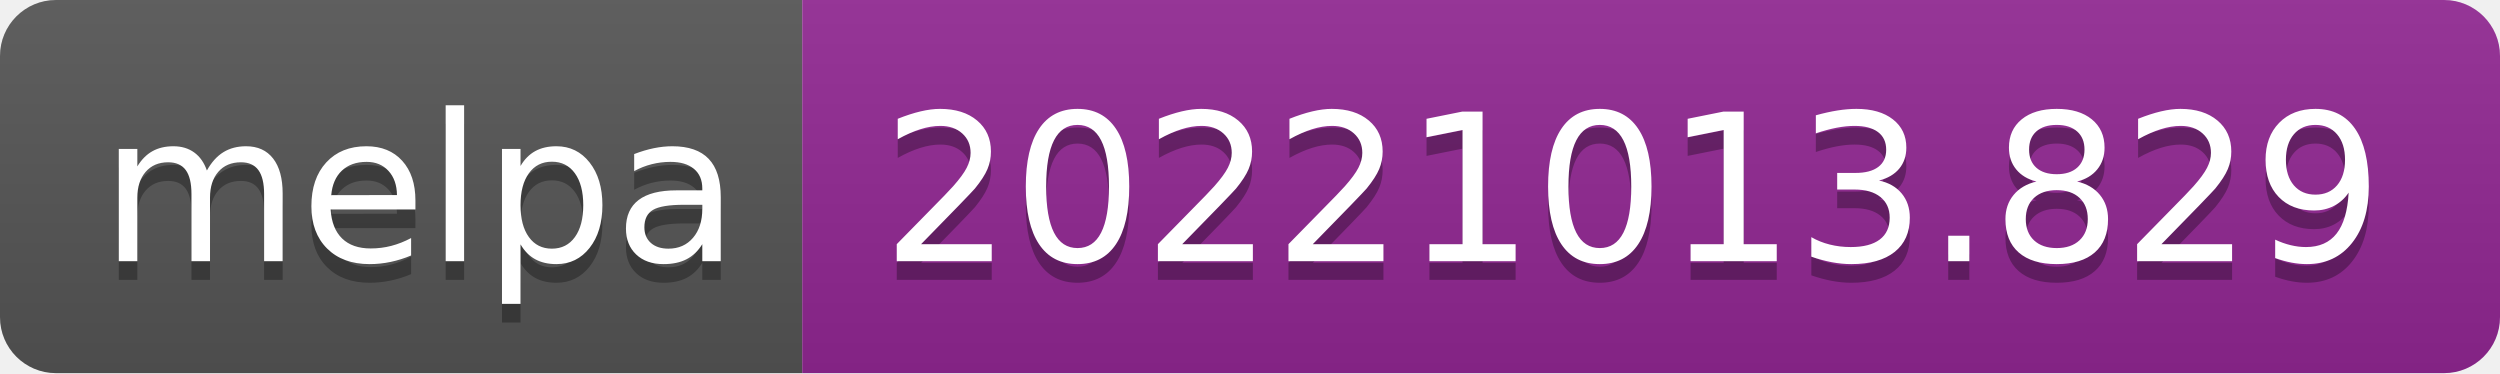
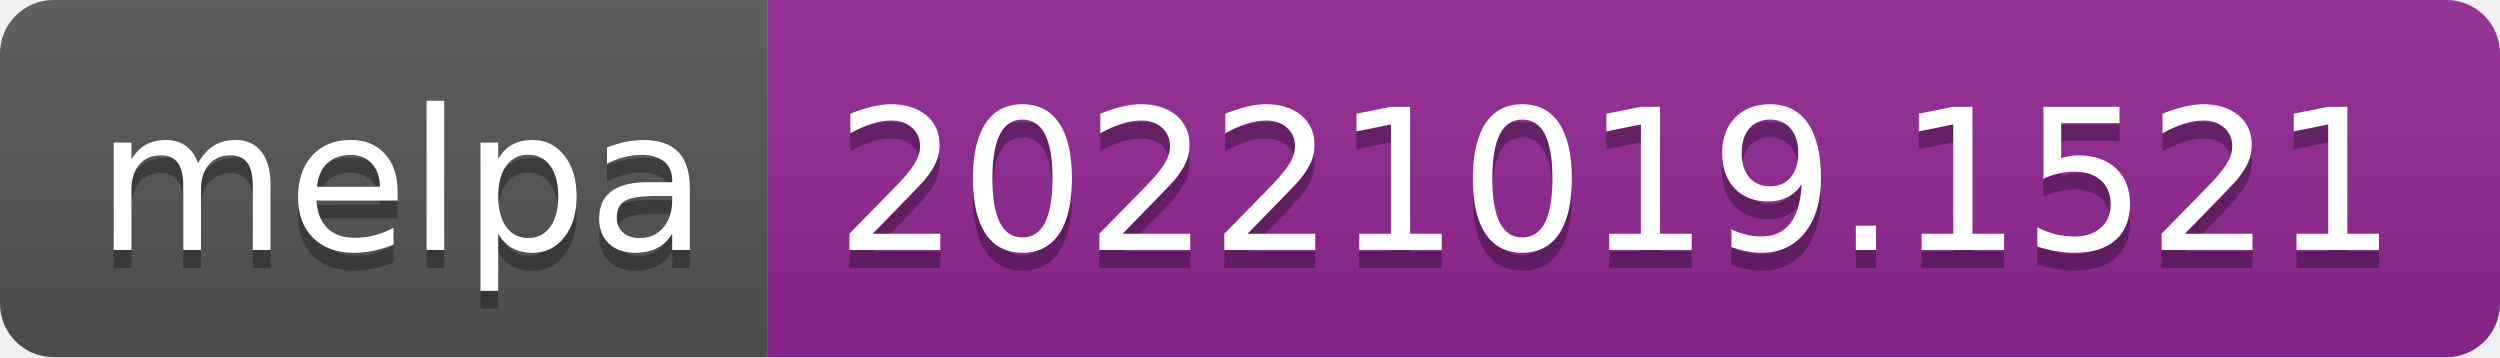
- <svg xmlns="http://www.w3.org/2000/svg" width="134" height="20" role="img" aria-label="melpa: 20221013.829">
+ <svg xmlns="http://www.w3.org/2000/svg" width="140" height="20" role="img" aria-label="melpa: 20221019.1521">
  <linearGradient id="s" x2="0" y2="100%">
    <stop offset="0" stop-color="#bbb" stop-opacity=".1" />
    <stop offset="1" stop-opacity=".1" />
  </linearGradient>
  <clipPath id="r">
-     <rect width="134" height="20" rx="3" fill="#fff" />
+     <rect width="140" height="20" rx="3" fill="#fff" />
  </clipPath>
  <g clip-path="url(#r)">
    <rect width="43" height="20" fill="#555" />
-     <rect x="43" width="91" height="20" fill="#922793" />
-     <rect width="134" height="20" fill="url(#s)" />
+     <rect x="43" width="97" height="20" fill="#922793" />
+     <rect width="140" height="20" fill="url(#s)" />
  </g>
  <g fill="#fff" text-anchor="middle" font-family="Verdana,Geneva,DejaVu Sans,sans-serif" text-rendering="geometricPrecision" font-size="110">
    <text aria-hidden="true" x="225" y="150" fill="#010101" fill-opacity=".3" transform="scale(.1)" textLength="330">melpa</text>
    <text x="225" y="140" transform="scale(.1)" fill="#fff" textLength="330">melpa</text>
-     <text aria-hidden="true" x="875" y="150" fill="#010101" fill-opacity=".3" transform="scale(.1)" textLength="810">20221013.829</text>
-     <text x="875" y="140" transform="scale(.1)" fill="#fff" textLength="810">20221013.829</text>
+     <text aria-hidden="true" x="905" y="150" fill="#010101" fill-opacity=".3" transform="scale(.1)" textLength="870">20221019.1521</text>
+     <text x="905" y="140" transform="scale(.1)" fill="#fff" textLength="870">20221019.1521</text>
  </g>
</svg>
